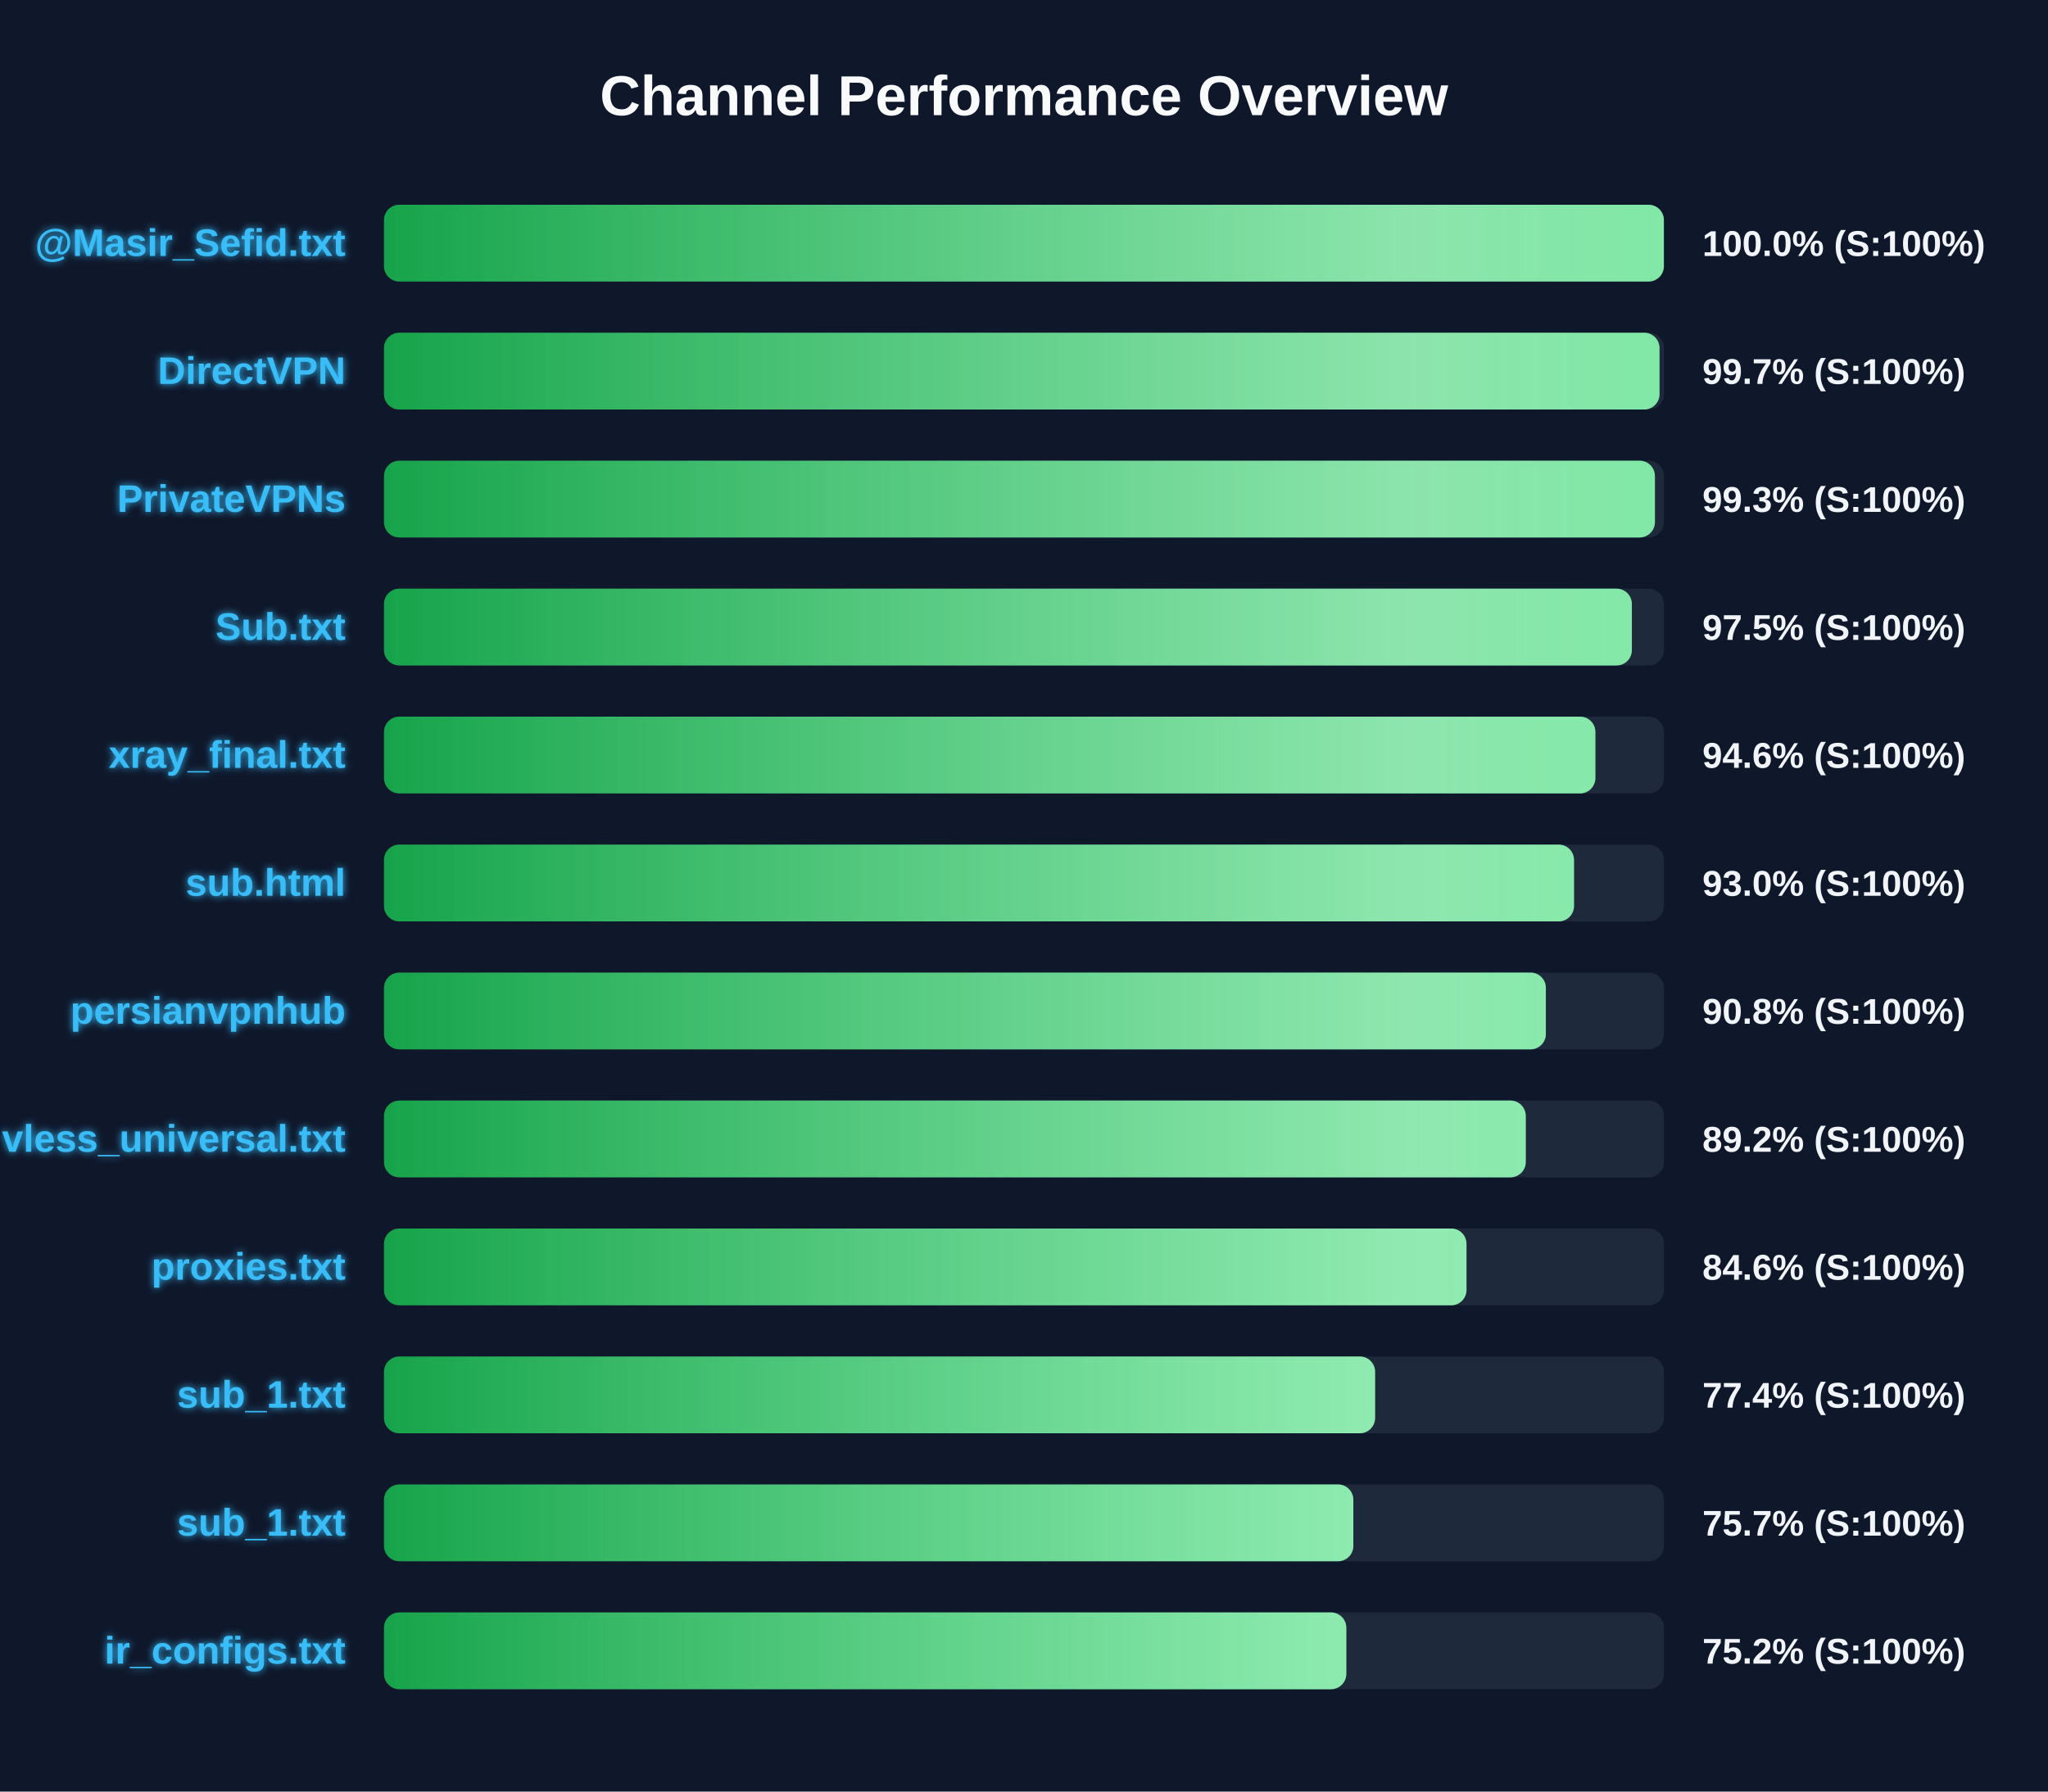
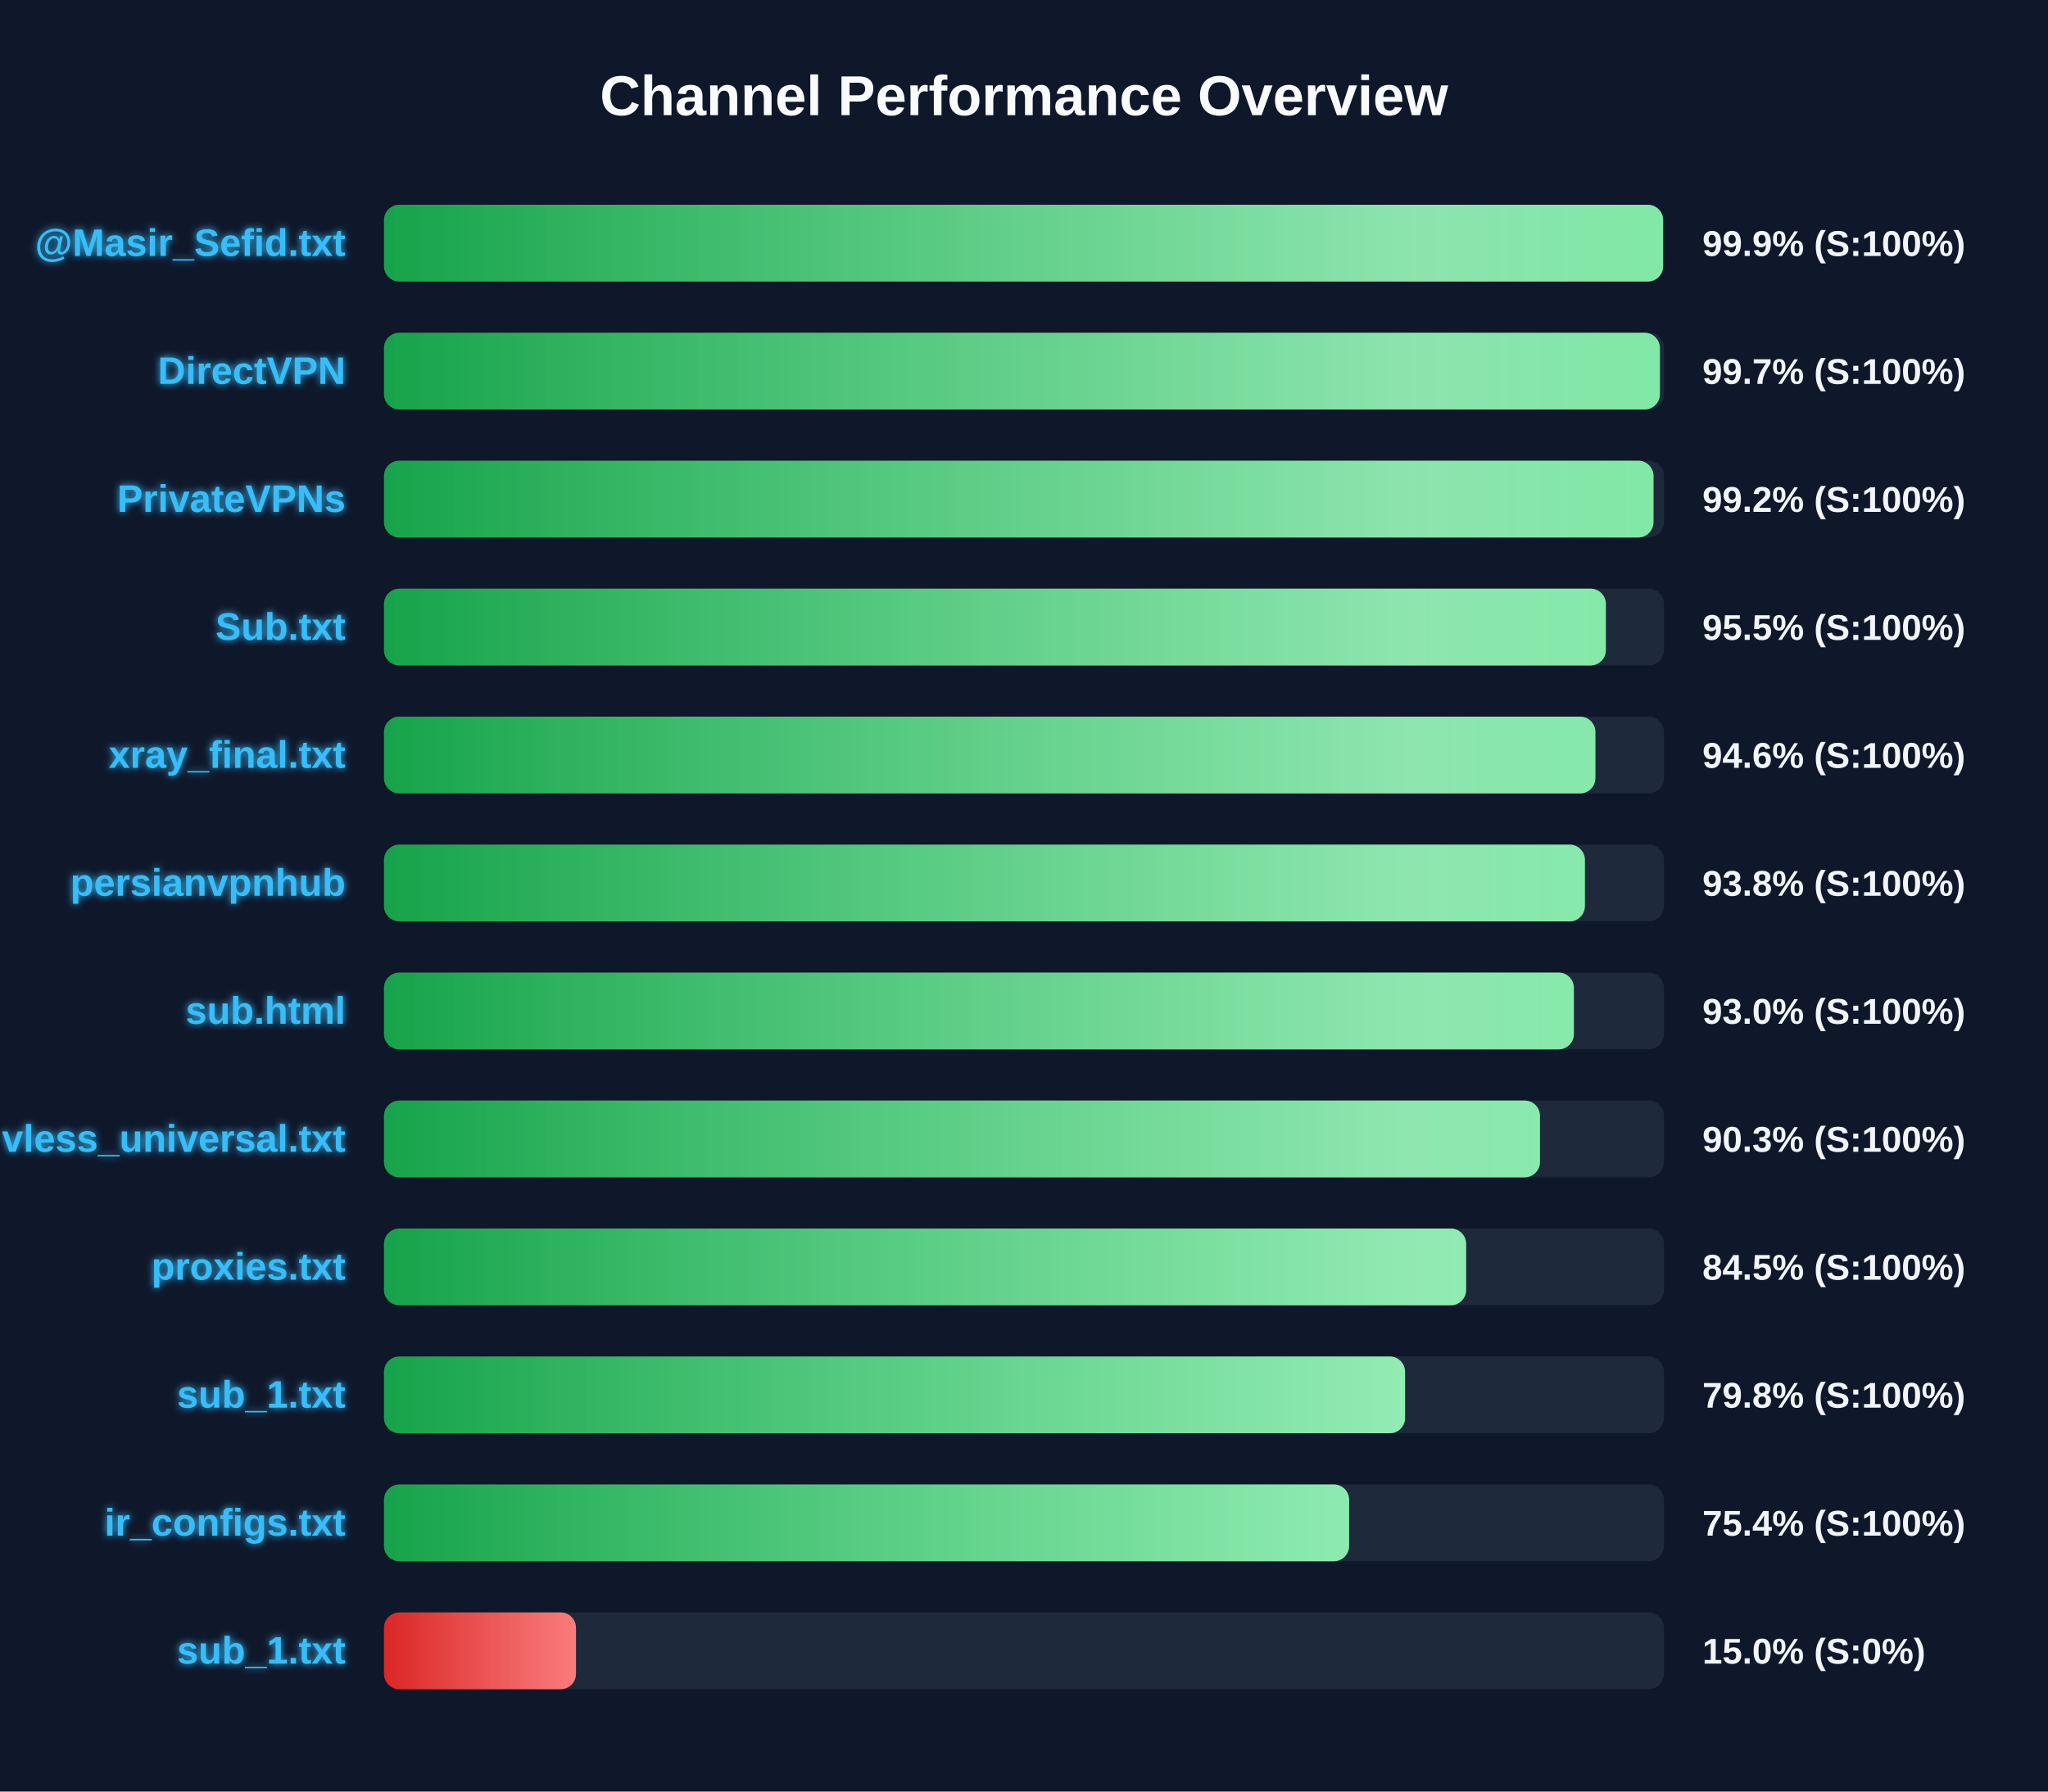
<svg xmlns="http://www.w3.org/2000/svg" width="800" height="700" version="1.1">
  <defs>
    <linearGradient id="grad-green" x1="0%" y1="0%" x2="100%" y2="0%">
      <stop offset="0%" stop-color="#16a34a" />
      <stop offset="100%" stop-color="#4ade80" />
    </linearGradient>
    <linearGradient id="grad-yellow" x1="0%" y1="0%" x2="100%" y2="0%">
      <stop offset="0%" stop-color="#ca8a04" />
      <stop offset="100%" stop-color="#fde047" />
    </linearGradient>
    <linearGradient id="grad-red" x1="0%" y1="0%" x2="100%" y2="0%">
      <stop offset="0%" stop-color="#dc2626" />
      <stop offset="100%" stop-color="#f87171" />
    </linearGradient>
    <linearGradient id="shimmer" x1="0%" y1="0%" x2="100%" y2="0%">
      <stop offset="0%" stop-color="rgba(255,255,255,0)" />
      <stop offset="50%" stop-color="rgba(255,255,255,0.4)" />
      <stop offset="100%" stop-color="rgba(255,255,255,0)" />
    </linearGradient>
    <filter id="glow" x="-20%" y="-20%" width="140%" height="140%">
      <feGaussianBlur stdDeviation="1.5" result="blur" />
      <feComposite in="SourceGraphic" in2="blur" operator="over" />
    </filter>
  </defs>
  <style>
        .bg-rect { fill: #0f172a; }
        .title { font: bold 22px 'Segoe UI', Arial, sans-serif; fill: #f8fafc; }
        .row { font: bold 15px 'Segoe UI', Arial, sans-serif; fill: #38bdf8; filter: url(#glow); }
        .score { font: bold 14px 'Segoe UI', Arial, sans-serif; fill: #f1f5f9; }
        @keyframes shimmer-anim {
            0% { transform: translateX(-100%); }
            100% { transform: translateX(200%); }
        }
        .shimmer-rect {
            animation: shimmer-anim 2.5s infinite linear;
        }
    </style>
  <rect width="100%" height="100%" class="bg-rect" />
  <text x="400" y="45" text-anchor="middle" class="title">Channel Performance Overview</text>
  <rect x="150" y="80" width="500" height="30" fill="#1e293b" rx="6" />
  <clipPath id="clip-0">
-     <rect x="150" y="80" width="499.95" height="30" rx="6" />
+     <rect x="150" y="80" width="499.65" height="30" rx="6" />
  </clipPath>
-   <rect x="150" y="80" width="499.95" height="30" fill="url(#grad-green)" rx="6" />
+   <rect x="150" y="80" width="499.65" height="30" fill="url(#grad-green)" rx="6" />
  <g clip-path="url(#clip-0)">
    <rect x="150" y="80" width="100%" height="30" fill="url(#shimmer)" class="shimmer-rect" />
  </g>
  <text x="135" y="100" text-anchor="end" class="row">@Masir_Sefid.txt</text>
-   <text x="665" y="100" text-anchor="start" class="score">100.0% (S:100%)</text>
+   <text x="665" y="100" text-anchor="start" class="score">99.9% (S:100%)</text>
  <rect x="150" y="130" width="500" height="30" fill="#1e293b" rx="6" />
  <clipPath id="clip-1">
-     <rect x="150" y="130" width="498.25" height="30" rx="6" />
+     <rect x="150" y="130" width="498.4" height="30" rx="6" />
  </clipPath>
-   <rect x="150" y="130" width="498.25" height="30" fill="url(#grad-green)" rx="6" />
+   <rect x="150" y="130" width="498.4" height="30" fill="url(#grad-green)" rx="6" />
  <g clip-path="url(#clip-1)">
    <rect x="150" y="130" width="100%" height="30" fill="url(#shimmer)" class="shimmer-rect" />
  </g>
  <text x="135" y="150" text-anchor="end" class="row">DirectVPN</text>
  <text x="665" y="150" text-anchor="start" class="score">99.7% (S:100%)</text>
  <rect x="150" y="180" width="500" height="30" fill="#1e293b" rx="6" />
  <clipPath id="clip-2">
-     <rect x="150" y="180" width="496.45" height="30" rx="6" />
+     <rect x="150" y="180" width="495.9" height="30" rx="6" />
  </clipPath>
-   <rect x="150" y="180" width="496.45" height="30" fill="url(#grad-green)" rx="6" />
+   <rect x="150" y="180" width="495.9" height="30" fill="url(#grad-green)" rx="6" />
  <g clip-path="url(#clip-2)">
    <rect x="150" y="180" width="100%" height="30" fill="url(#shimmer)" class="shimmer-rect" />
  </g>
  <text x="135" y="200" text-anchor="end" class="row">PrivateVPNs</text>
-   <text x="665" y="200" text-anchor="start" class="score">99.3% (S:100%)</text>
+   <text x="665" y="200" text-anchor="start" class="score">99.2% (S:100%)</text>
  <rect x="150" y="230" width="500" height="30" fill="#1e293b" rx="6" />
  <clipPath id="clip-3">
-     <rect x="150" y="230" width="487.45" height="30" rx="6" />
+     <rect x="150" y="230" width="477.3" height="30" rx="6" />
  </clipPath>
-   <rect x="150" y="230" width="487.45" height="30" fill="url(#grad-green)" rx="6" />
+   <rect x="150" y="230" width="477.3" height="30" fill="url(#grad-green)" rx="6" />
  <g clip-path="url(#clip-3)">
    <rect x="150" y="230" width="100%" height="30" fill="url(#shimmer)" class="shimmer-rect" />
  </g>
  <text x="135" y="250" text-anchor="end" class="row">Sub.txt</text>
-   <text x="665" y="250" text-anchor="start" class="score">97.5% (S:100%)</text>
+   <text x="665" y="250" text-anchor="start" class="score">95.5% (S:100%)</text>
  <rect x="150" y="280" width="500" height="30" fill="#1e293b" rx="6" />
  <clipPath id="clip-4">
    <rect x="150" y="280" width="473.2" height="30" rx="6" />
  </clipPath>
  <rect x="150" y="280" width="473.2" height="30" fill="url(#grad-green)" rx="6" />
  <g clip-path="url(#clip-4)">
    <rect x="150" y="280" width="100%" height="30" fill="url(#shimmer)" class="shimmer-rect" />
  </g>
  <text x="135" y="300" text-anchor="end" class="row">xray_final.txt</text>
  <text x="665" y="300" text-anchor="start" class="score">94.6% (S:100%)</text>
  <rect x="150" y="330" width="500" height="30" fill="#1e293b" rx="6" />
  <clipPath id="clip-5">
-     <rect x="150" y="330" width="464.85" height="30" rx="6" />
+     <rect x="150" y="330" width="469.1" height="30" rx="6" />
  </clipPath>
-   <rect x="150" y="330" width="464.85" height="30" fill="url(#grad-green)" rx="6" />
+   <rect x="150" y="330" width="469.1" height="30" fill="url(#grad-green)" rx="6" />
  <g clip-path="url(#clip-5)">
    <rect x="150" y="330" width="100%" height="30" fill="url(#shimmer)" class="shimmer-rect" />
  </g>
-   <text x="135" y="350" text-anchor="end" class="row">sub.html</text>
-   <text x="665" y="350" text-anchor="start" class="score">93.0% (S:100%)</text>
+   <text x="135" y="350" text-anchor="end" class="row">persianvpnhub</text>
+   <text x="665" y="350" text-anchor="start" class="score">93.8% (S:100%)</text>
  <rect x="150" y="380" width="500" height="30" fill="#1e293b" rx="6" />
  <clipPath id="clip-6">
-     <rect x="150" y="380" width="453.85" height="30" rx="6" />
+     <rect x="150" y="380" width="464.8" height="30" rx="6" />
  </clipPath>
-   <rect x="150" y="380" width="453.85" height="30" fill="url(#grad-green)" rx="6" />
+   <rect x="150" y="380" width="464.8" height="30" fill="url(#grad-green)" rx="6" />
  <g clip-path="url(#clip-6)">
    <rect x="150" y="380" width="100%" height="30" fill="url(#shimmer)" class="shimmer-rect" />
  </g>
-   <text x="135" y="400" text-anchor="end" class="row">persianvpnhub</text>
-   <text x="665" y="400" text-anchor="start" class="score">90.8% (S:100%)</text>
+   <text x="135" y="400" text-anchor="end" class="row">sub.html</text>
+   <text x="665" y="400" text-anchor="start" class="score">93.0% (S:100%)</text>
  <rect x="150" y="430" width="500" height="30" fill="#1e293b" rx="6" />
  <clipPath id="clip-7">
-     <rect x="150" y="430" width="446.0" height="30" rx="6" />
+     <rect x="150" y="430" width="451.55" height="30" rx="6" />
  </clipPath>
-   <rect x="150" y="430" width="446.0" height="30" fill="url(#grad-green)" rx="6" />
+   <rect x="150" y="430" width="451.55" height="30" fill="url(#grad-green)" rx="6" />
  <g clip-path="url(#clip-7)">
    <rect x="150" y="430" width="100%" height="30" fill="url(#shimmer)" class="shimmer-rect" />
  </g>
  <text x="135" y="450" text-anchor="end" class="row">vless_universal.txt</text>
-   <text x="665" y="450" text-anchor="start" class="score">89.2% (S:100%)</text>
+   <text x="665" y="450" text-anchor="start" class="score">90.3% (S:100%)</text>
  <rect x="150" y="480" width="500" height="30" fill="#1e293b" rx="6" />
  <clipPath id="clip-8">
-     <rect x="150" y="480" width="422.85" height="30" rx="6" />
+     <rect x="150" y="480" width="422.7" height="30" rx="6" />
  </clipPath>
-   <rect x="150" y="480" width="422.85" height="30" fill="url(#grad-green)" rx="6" />
+   <rect x="150" y="480" width="422.7" height="30" fill="url(#grad-green)" rx="6" />
  <g clip-path="url(#clip-8)">
    <rect x="150" y="480" width="100%" height="30" fill="url(#shimmer)" class="shimmer-rect" />
  </g>
  <text x="135" y="500" text-anchor="end" class="row">proxies.txt</text>
-   <text x="665" y="500" text-anchor="start" class="score">84.6% (S:100%)</text>
+   <text x="665" y="500" text-anchor="start" class="score">84.5% (S:100%)</text>
  <rect x="150" y="530" width="500" height="30" fill="#1e293b" rx="6" />
  <clipPath id="clip-9">
-     <rect x="150" y="530" width="387.15" height="30" rx="6" />
+     <rect x="150" y="530" width="398.85" height="30" rx="6" />
  </clipPath>
-   <rect x="150" y="530" width="387.15" height="30" fill="url(#grad-green)" rx="6" />
+   <rect x="150" y="530" width="398.85" height="30" fill="url(#grad-green)" rx="6" />
  <g clip-path="url(#clip-9)">
    <rect x="150" y="530" width="100%" height="30" fill="url(#shimmer)" class="shimmer-rect" />
  </g>
  <text x="135" y="550" text-anchor="end" class="row">sub_1.txt</text>
-   <text x="665" y="550" text-anchor="start" class="score">77.4% (S:100%)</text>
+   <text x="665" y="550" text-anchor="start" class="score">79.8% (S:100%)</text>
  <rect x="150" y="580" width="500" height="30" fill="#1e293b" rx="6" />
  <clipPath id="clip-10">
-     <rect x="150" y="580" width="378.65" height="30" rx="6" />
+     <rect x="150" y="580" width="377.0" height="30" rx="6" />
  </clipPath>
-   <rect x="150" y="580" width="378.65" height="30" fill="url(#grad-green)" rx="6" />
+   <rect x="150" y="580" width="377.0" height="30" fill="url(#grad-green)" rx="6" />
  <g clip-path="url(#clip-10)">
    <rect x="150" y="580" width="100%" height="30" fill="url(#shimmer)" class="shimmer-rect" />
  </g>
-   <text x="135" y="600" text-anchor="end" class="row">sub_1.txt</text>
-   <text x="665" y="600" text-anchor="start" class="score">75.7% (S:100%)</text>
+   <text x="135" y="600" text-anchor="end" class="row">ir_configs.txt</text>
+   <text x="665" y="600" text-anchor="start" class="score">75.4% (S:100%)</text>
  <rect x="150" y="630" width="500" height="30" fill="#1e293b" rx="6" />
  <clipPath id="clip-11">
-     <rect x="150" y="630" width="375.9" height="30" rx="6" />
+     <rect x="150" y="630" width="75.0" height="30" rx="6" />
  </clipPath>
-   <rect x="150" y="630" width="375.9" height="30" fill="url(#grad-green)" rx="6" />
+   <rect x="150" y="630" width="75.0" height="30" fill="url(#grad-red)" rx="6" />
  <g clip-path="url(#clip-11)">
    <rect x="150" y="630" width="100%" height="30" fill="url(#shimmer)" class="shimmer-rect" />
  </g>
-   <text x="135" y="650" text-anchor="end" class="row">ir_configs.txt</text>
-   <text x="665" y="650" text-anchor="start" class="score">75.2% (S:100%)</text>
+   <text x="135" y="650" text-anchor="end" class="row">sub_1.txt</text>
+   <text x="665" y="650" text-anchor="start" class="score">15.0% (S:0%)</text>
</svg>
